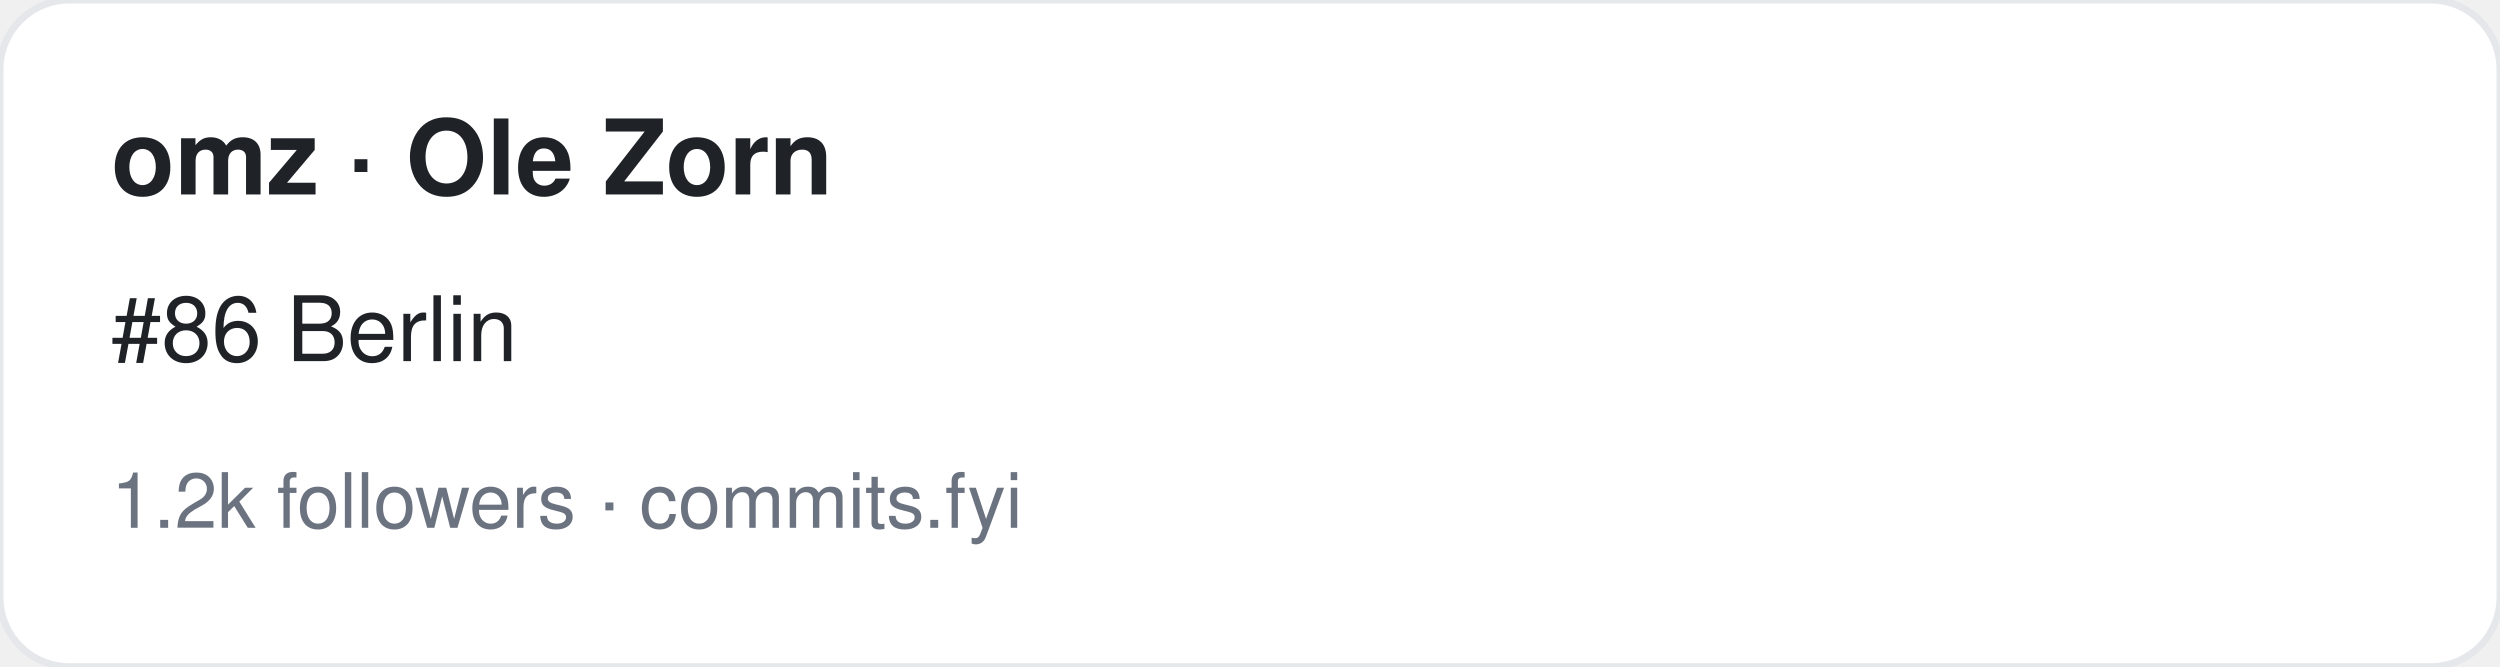
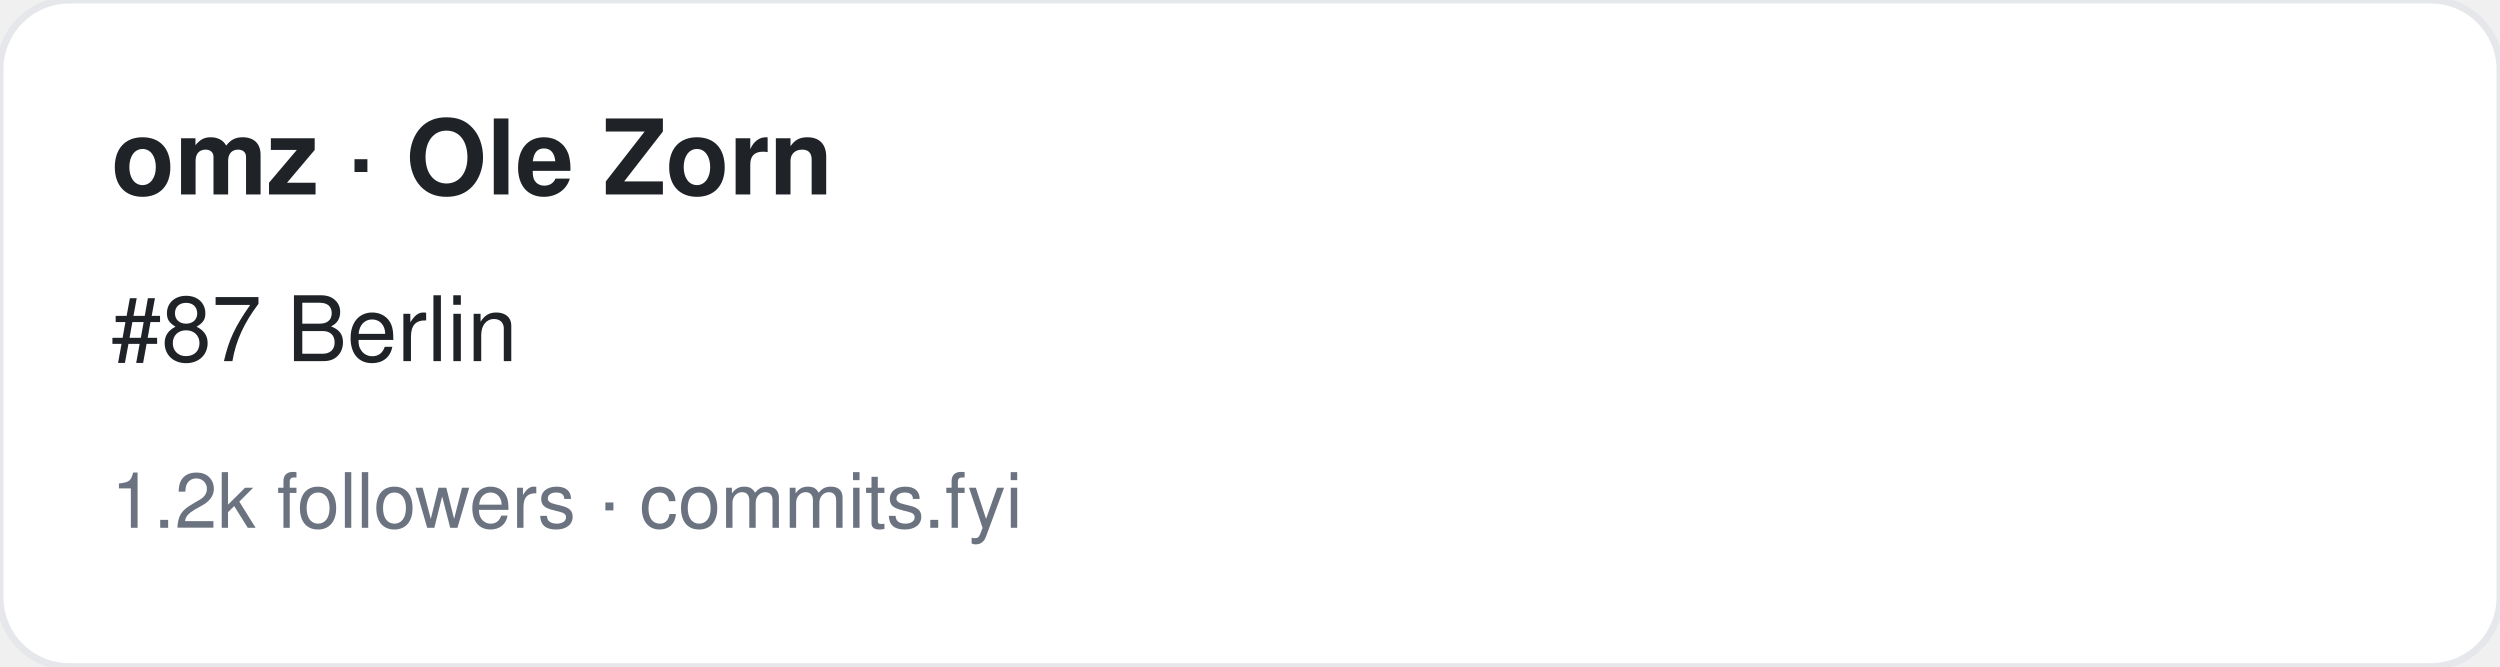
<svg xmlns="http://www.w3.org/2000/svg" width="360" height="96" viewBox="0 0 360 96" font-family="-apple-system,BlinkMacSystemFont,Segoe UI,Helvetica,Arial,sans-serif">
  <rect width="360" height="96" rx="10" fill="#ffffff" stroke="#e5e7eb" />
  <text x="16" y="28" font-size="15" font-weight="700" fill="#1f2328">omz · Ole Zorn</text>
-   <text x="16" y="52" font-size="13" fill="#1f2328">#86 Berlin</text>
+   <text x="16" y="52" font-size="13" fill="#1f2328">#87 Berlin</text>
  <text x="16" y="76" font-size="11" fill="#6b7280">1.2k followers · commits.fyi</text>
</svg>
